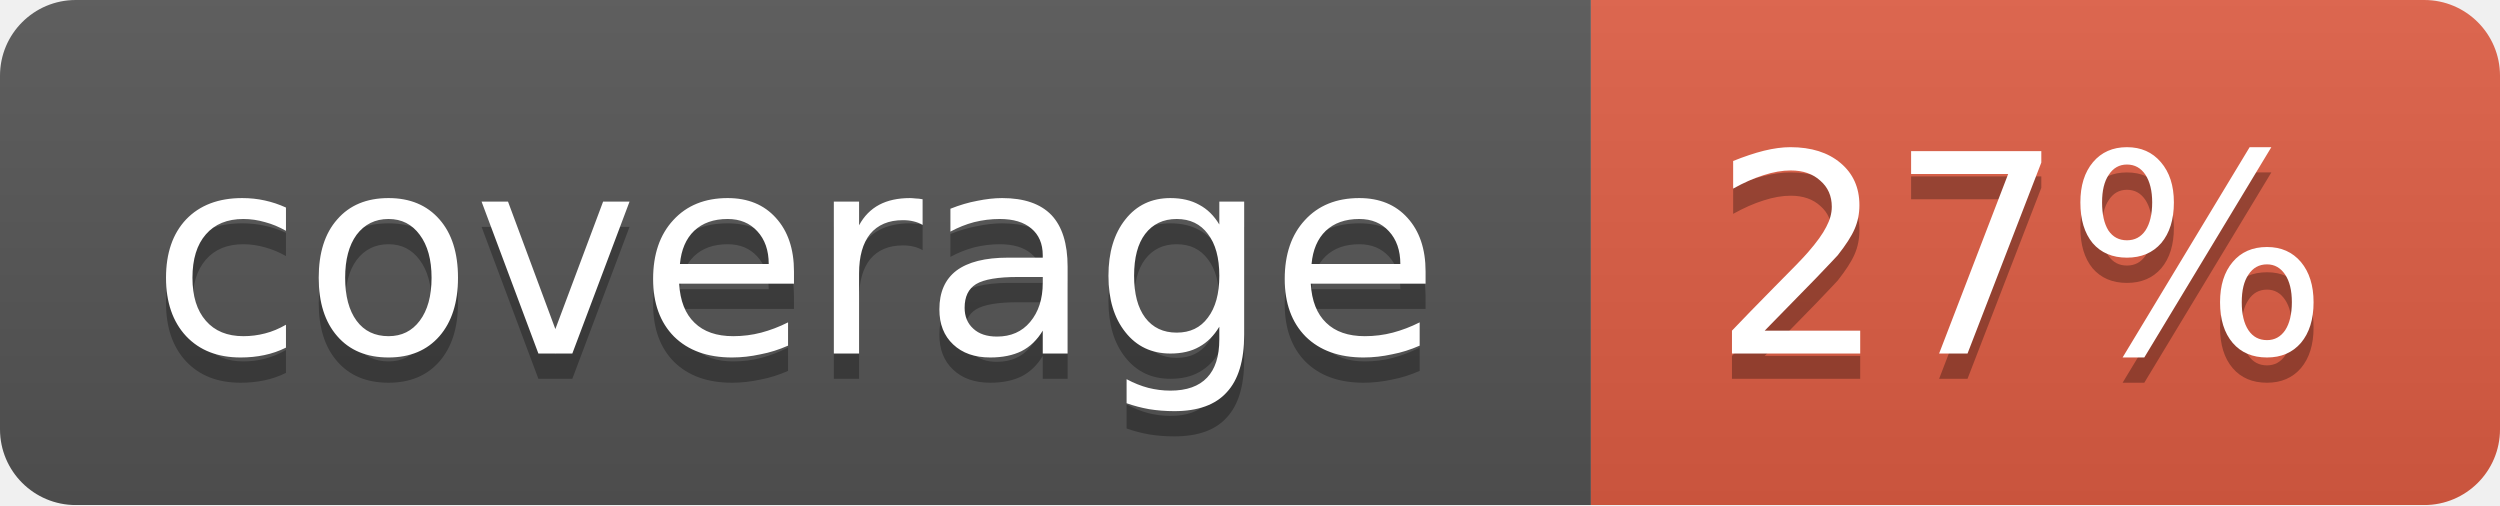
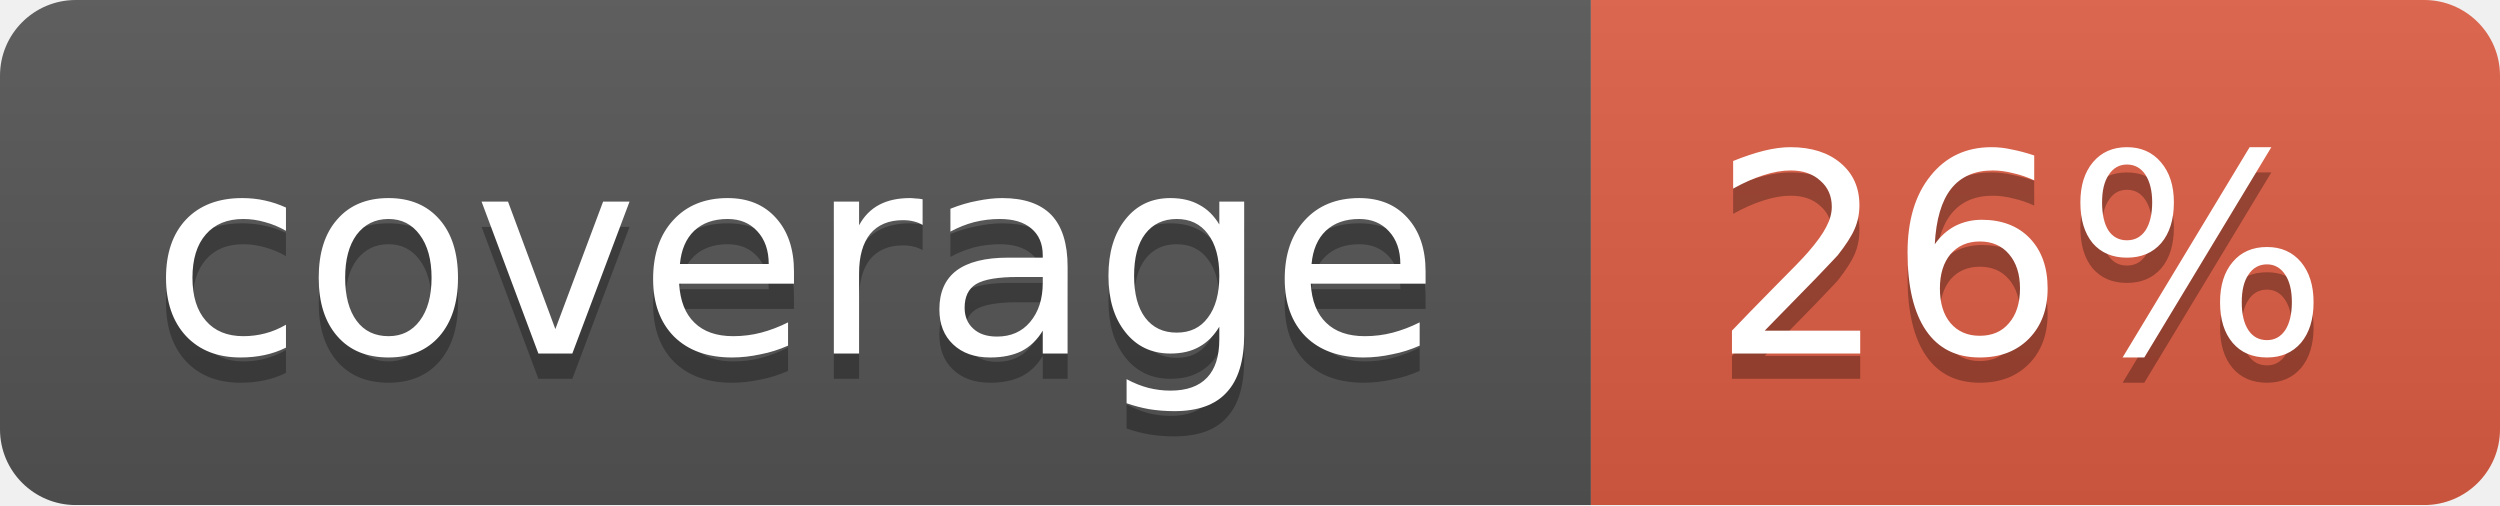
<svg xmlns="http://www.w3.org/2000/svg" width="99" height="20">
  <linearGradient id="b" x2="0" y2="100%">
    <stop offset="0" stop-color="#bbb" stop-opacity=".1" />
    <stop offset="1" stop-opacity=".1" />
  </linearGradient>
  <mask id="a">
    <rect width="99" height="20" rx="3" fill="#fff" />
  </mask>
  <g mask="url(#a)">
    <path fill="#555" d="M0 0h63v20H0z" />
    <path fill="#e05d44" d="M63 0h36v20H63z" />
    <path fill="url(#b)" d="M0 0h99v20H0z" />
  </g>
  <g fill="#fff" text-anchor="middle" font-family="DejaVu Sans,Verdana,Geneva,sans-serif" font-size="11">
    <text x="31.5" y="15" fill="#010101" fill-opacity=".3">coverage</text>
    <text x="31.5" y="14">coverage</text>
-     <text x="80" y="15" fill="#010101" fill-opacity=".3">27%</text>
-     <text x="80" y="14">27%</text>
+     <text x="80" y="15" fill="#010101" fill-opacity=".3">26%</text>
+     <text x="80" y="14">26%</text>
  </g>
</svg>
